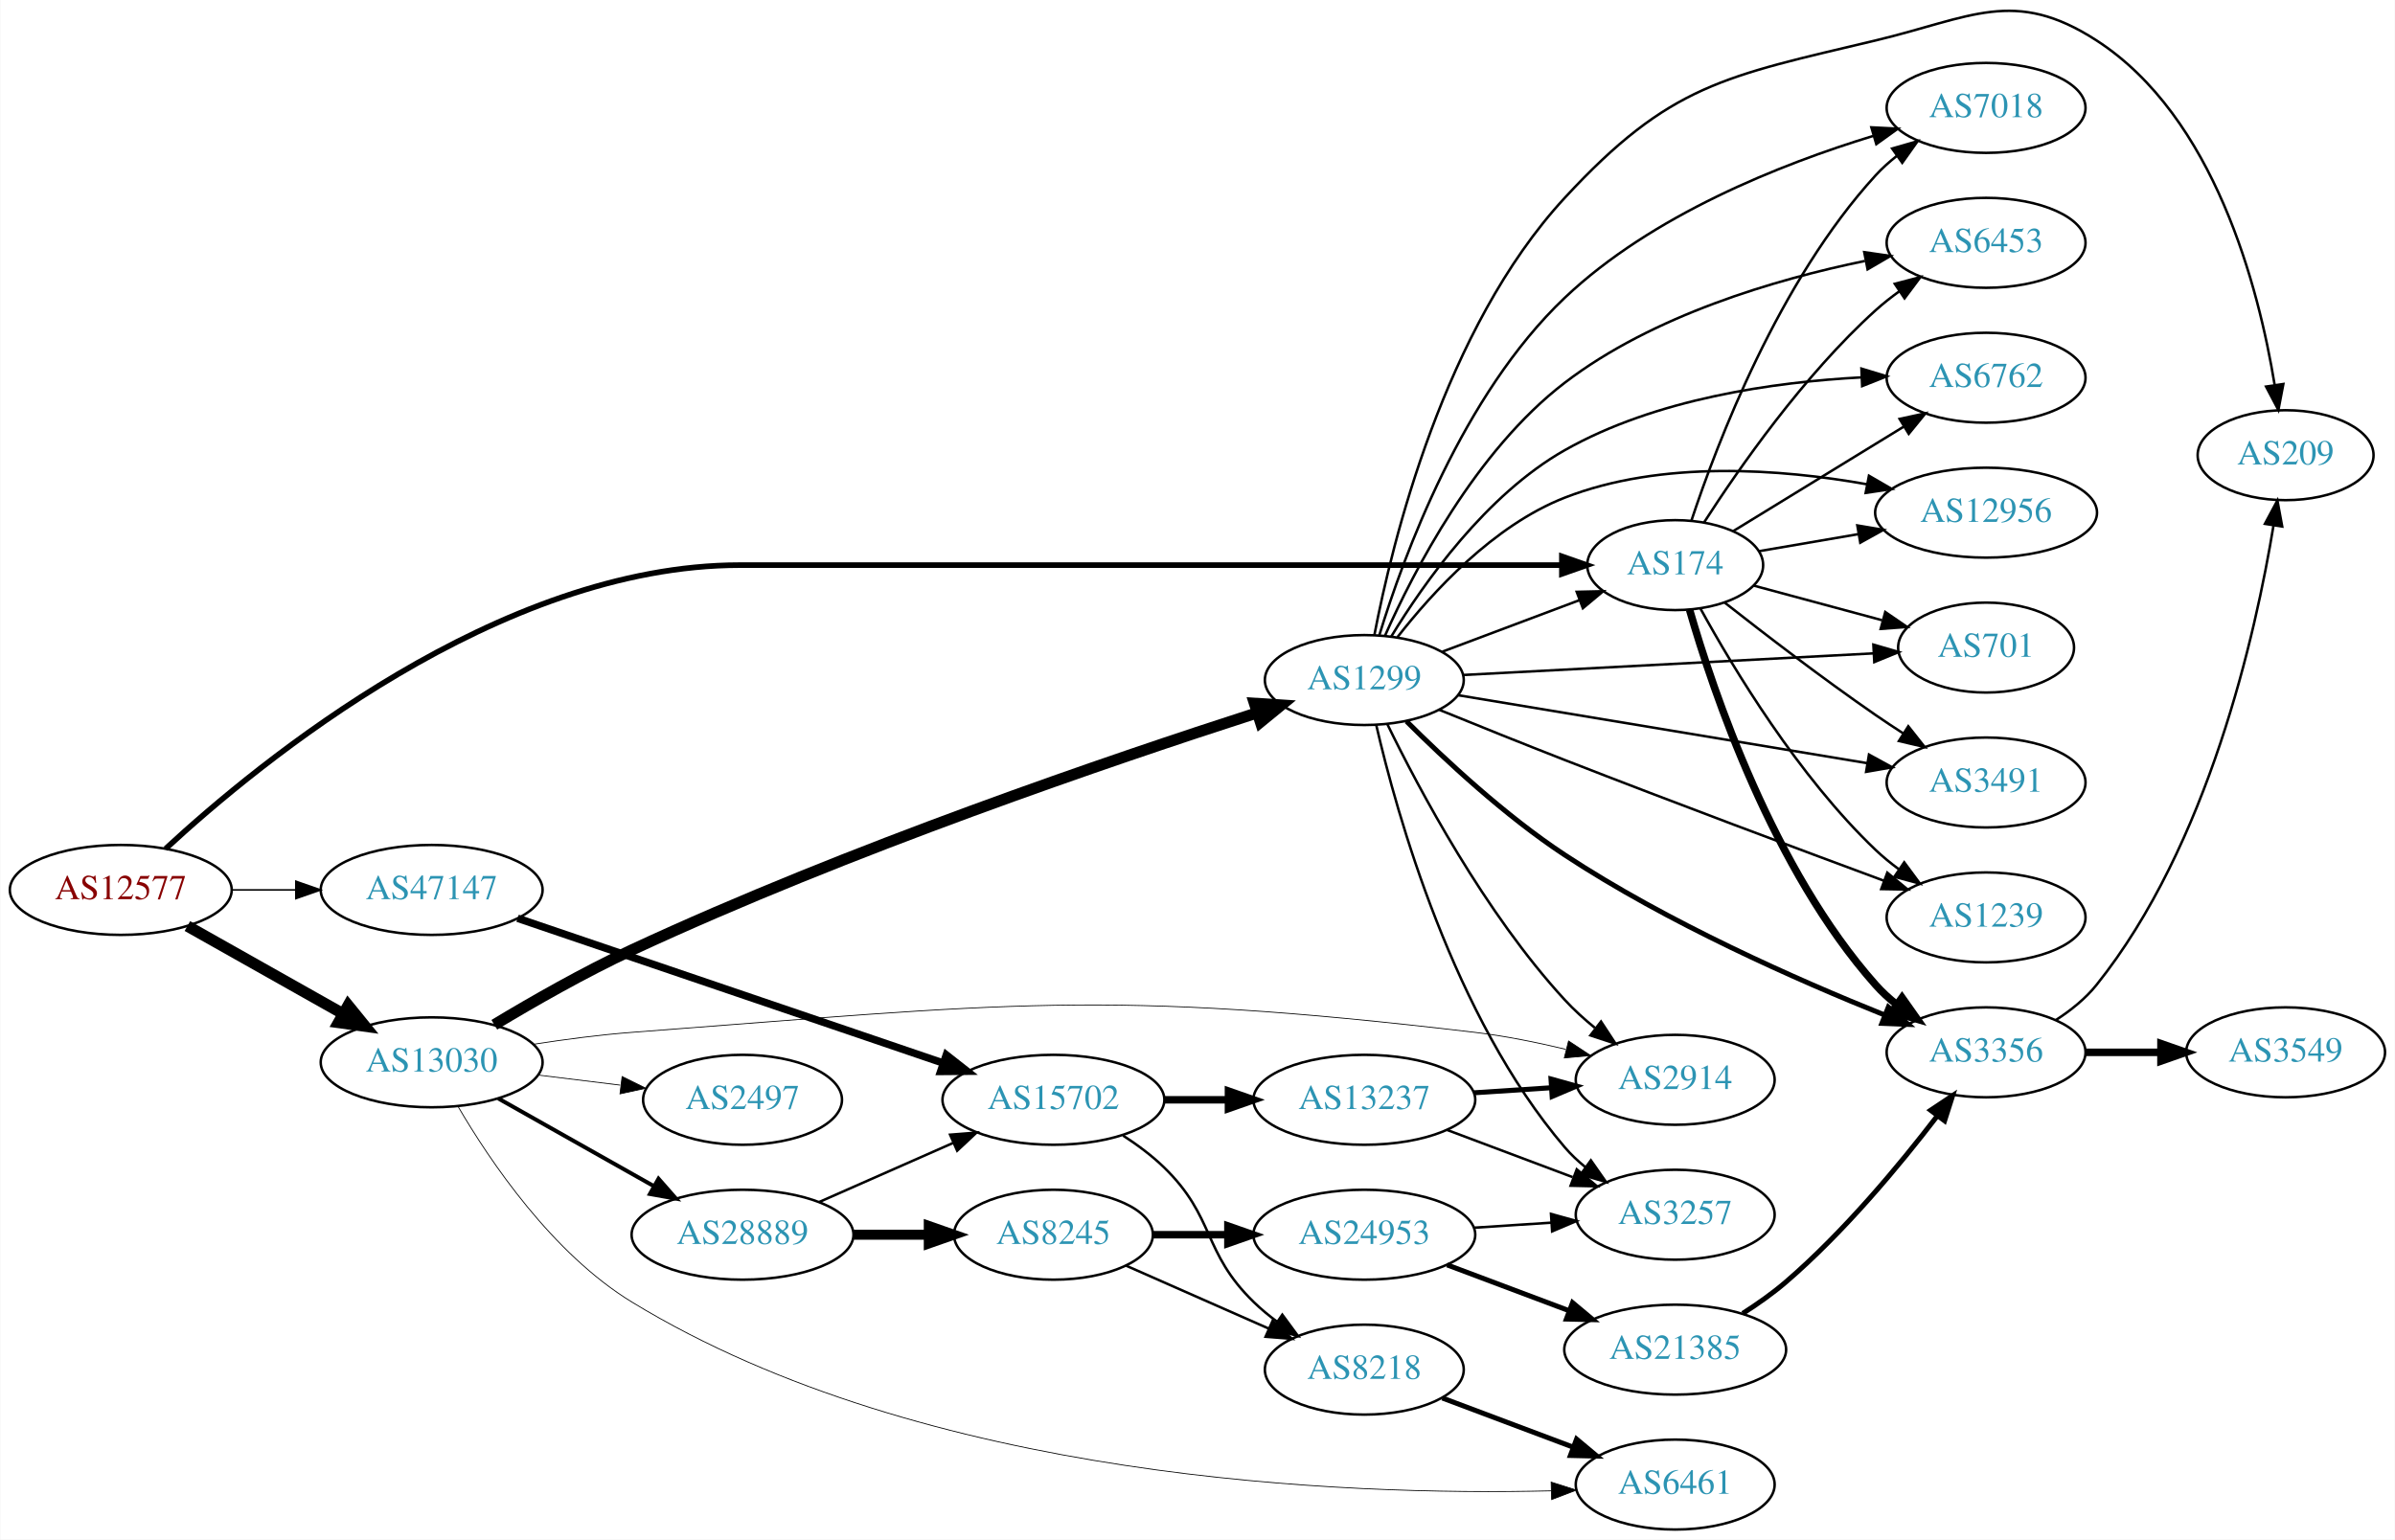
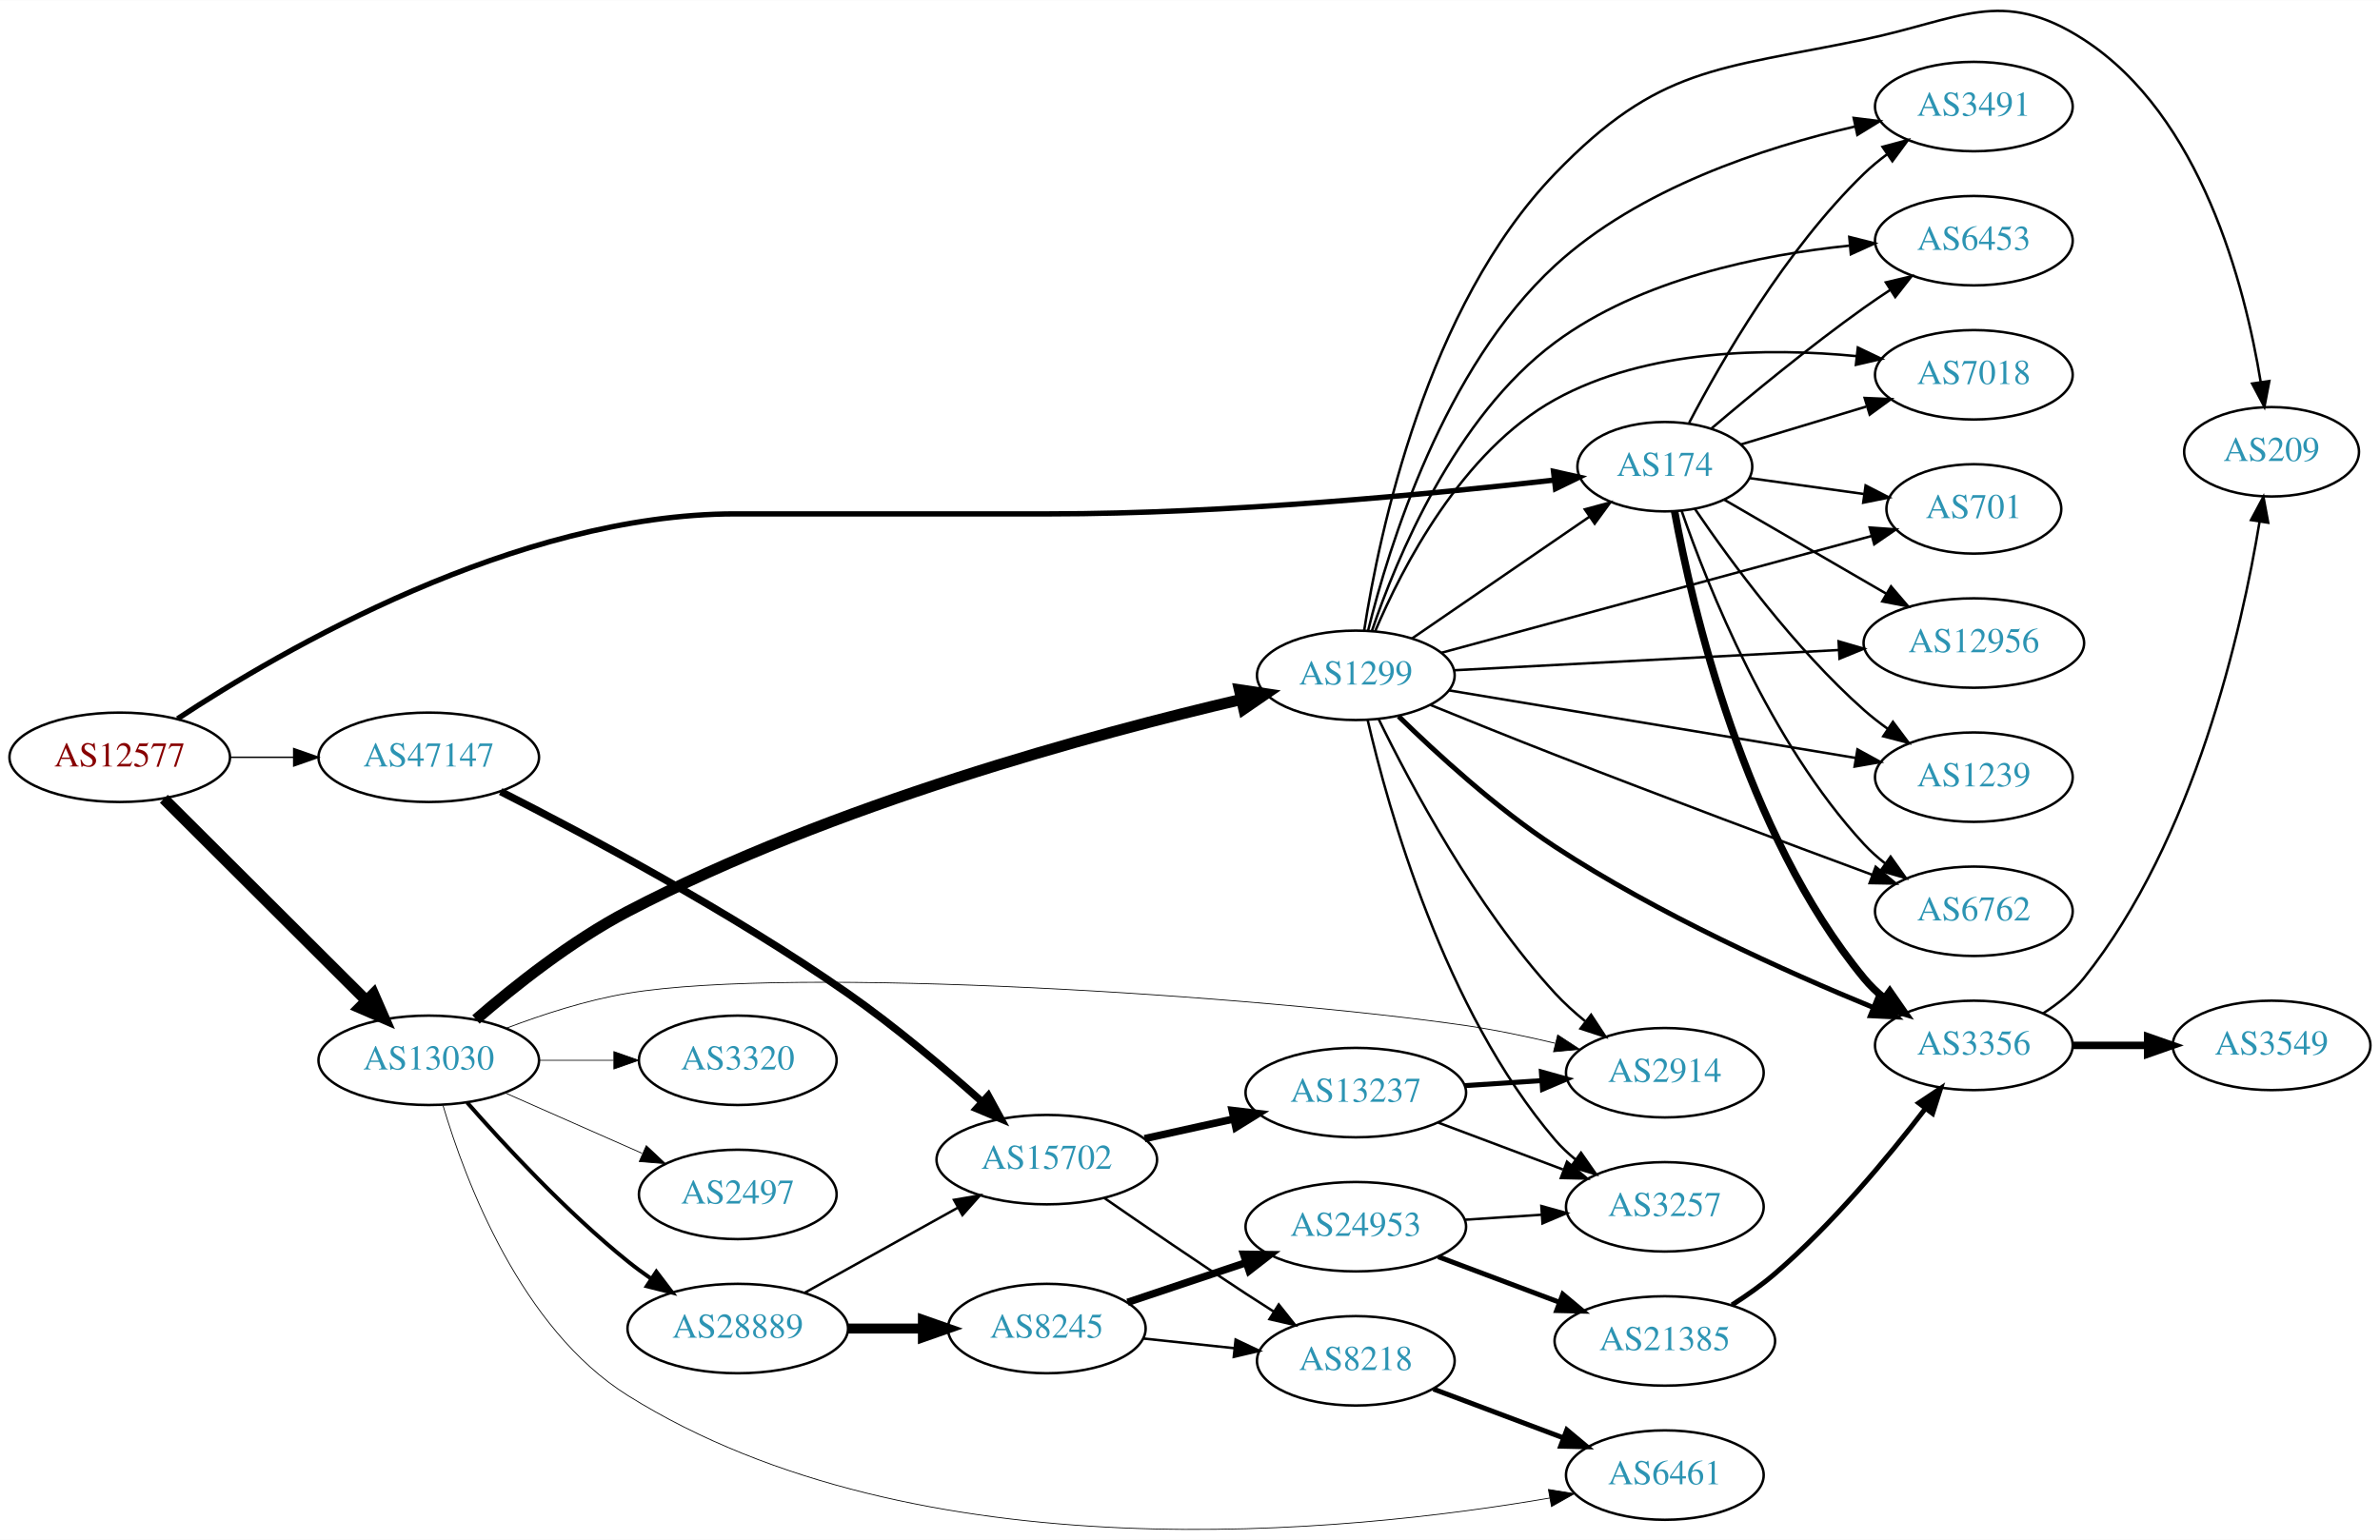
- <svg xmlns="http://www.w3.org/2000/svg" xmlns:xlink="http://www.w3.org/1999/xlink" width="958pt" height="616pt" viewBox="0.00 0.00 958.04 616.19">
-   <g id="graph0" class="graph" transform="scale(1 1) rotate(0) translate(4 612.186)">
-     <polygon fill="white" stroke="none" points="-4,4 -4,-612.186 954.038,-612.186 954.038,4 -4,4" />
+ <svg xmlns="http://www.w3.org/2000/svg" xmlns:xlink="http://www.w3.org/1999/xlink" width="958pt" height="620pt" viewBox="0.00 0.00 958.04 619.88">
+   <g id="graph0" class="graph" transform="scale(1 1) rotate(0) translate(4 615.877)">
+     <polygon fill="white" stroke="none" points="-4,4 -4,-615.877 954.038,-615.877 954.038,4 -4,4" />
    <g id="node1" class="node">
      <g id="a_node1">
        <a xlink:href="/asn/12577" xlink:title="AS12577 ~ Muehlgasse 14E [AT]">
-           <ellipse fill="#ffffff" stroke="black" cx="44.196" cy="-256" rx="44.393" ry="18" />
-           <text text-anchor="middle" x="44.196" y="-252.3" font-family="Times,serif" font-size="14.00" fill="#880000">AS12577</text>
+           <ellipse fill="#ffffff" stroke="black" cx="44.196" cy="-311.047" rx="44.393" ry="18" />
+           <text text-anchor="middle" x="44.196" y="-307.347" font-family="Times,serif" font-size="14.00" fill="#880000">AS12577</text>
        </a>
      </g>
    </g>
    <g id="node2" class="node">
      <g id="a_node2">
        <a xlink:href="/asn/174" xlink:title="AS174 ~ Cogent Communications [US]">
-           <ellipse fill="#ffffff" stroke="black" cx="666.157" cy="-386" rx="35.194" ry="18" />
-           <text text-anchor="middle" x="666.157" y="-382.3" font-family="Times,serif" font-size="14.00" fill="#2c94b3">AS174</text>
+           <ellipse fill="#ffffff" stroke="black" cx="666.157" cy="-428.047" rx="35.194" ry="18" />
+           <text text-anchor="middle" x="666.157" y="-424.347" font-family="Times,serif" font-size="14.00" fill="#2c94b3">AS174</text>
        </a>
      </g>
    </g>
    <g id="edge1" class="edge">
-       <path fill="none" stroke="black" stroke-width="2.25" d="M62.119,-272.465C99.944,-307.446 195.614,-386 291.98,-386 291.98,-386 291.98,-386 418.373,-386 489.171,-386 571.395,-386 620.796,-386" />
-       <polygon fill="black" stroke="black" stroke-width="2.25" points="620.823,-389.5 630.823,-386 620.823,-382.5 620.823,-389.5" />
+       <path fill="none" stroke="black" stroke-width="2.152" d="M67.488,-326.575C109.402,-354.208 203.701,-409.047 291.98,-409.047 291.98,-409.047 291.98,-409.047 418.373,-409.047 489.782,-409.047 572.473,-417.053 621.708,-422.671" />
+       <polygon fill="black" stroke="black" stroke-width="2.152" points="621.353,-426.153 631.69,-423.83 622.16,-419.2 621.353,-426.153" />
    </g>
    <g id="node3" class="node">
      <g id="a_node3">
        <a xlink:href="/asn/13030" xlink:title="AS13030 ~ Init7 (Switzerland) Ltd. [CH]">
-           <ellipse fill="#ffffff" stroke="black" cx="168.588" cy="-187" rx="44.393" ry="18" />
-           <text text-anchor="middle" x="168.588" y="-183.3" font-family="Times,serif" font-size="14.00" fill="#2c94b3">AS13030</text>
+           <ellipse fill="#ffffff" stroke="black" cx="168.588" cy="-189.047" rx="44.393" ry="18" />
+           <text text-anchor="middle" x="168.588" y="-185.347" font-family="Times,serif" font-size="14.00" fill="#2c94b3">AS13030</text>
        </a>
      </g>
    </g>
    <g id="edge2" class="edge">
-       <path fill="none" stroke="black" stroke-width="4.5" d="M70.853,-241.535C88.968,-231.323 113.44,-217.527 133.237,-206.366" />
-       <polygon fill="black" stroke="black" stroke-width="4.5" points="135.187,-209.787 141.965,-201.446 131.32,-202.927 135.187,-209.787" />
+       <path fill="none" stroke="black" stroke-width="4.5" d="M61.958,-294.339C82.989,-273.375 119.21,-237.27 143.282,-213.275" />
+       <polygon fill="black" stroke="black" stroke-width="4.5" points="146.334,-215.793 150.636,-205.944 140.774,-210.215 146.334,-215.793" />
    </g>
    <g id="node4" class="node">
      <g id="a_node4">
        <a xlink:href="/asn/47147" xlink:title="AS47147 ~ ANEXIA Internetdienstleistungs GmbH [AT]">
-           <ellipse fill="#ffffff" stroke="black" cx="168.588" cy="-256" rx="44.393" ry="18" />
-           <text text-anchor="middle" x="168.588" y="-252.3" font-family="Times,serif" font-size="14.00" fill="#2c94b3">AS47147</text>
+           <ellipse fill="#ffffff" stroke="black" cx="168.588" cy="-311.047" rx="44.393" ry="18" />
+           <text text-anchor="middle" x="168.588" y="-307.347" font-family="Times,serif" font-size="14.00" fill="#2c94b3">AS47147</text>
        </a>
      </g>
    </g>
    <g id="edge3" class="edge">
-       <path fill="none" stroke="black" stroke-width="0.614" d="M88.692,-256C96.898,-256 105.569,-256 114.041,-256" />
-       <polygon fill="black" stroke="black" stroke-width="0.614" points="114.233,-259.5 124.233,-256 114.233,-252.5 114.233,-259.5" />
+       <path fill="none" stroke="black" stroke-width="0.587" d="M88.692,-311.047C96.898,-311.047 105.569,-311.047 114.041,-311.047" />
+       <polygon fill="black" stroke="black" stroke-width="0.587" points="114.233,-314.547 124.233,-311.047 114.233,-307.547 114.233,-314.547" />
    </g>
    <g id="node5" class="node">
      <g id="a_node5">
-         <a xlink:href="/asn/3491" xlink:title="AS3491 ~ PCCW Global, Inc. [US]">
-           <ellipse fill="#ffffff" stroke="black" cx="790.549" cy="-299" rx="39.794" ry="18" />
-           <text text-anchor="middle" x="790.549" y="-295.3" font-family="Times,serif" font-size="14.00" fill="#2c94b3">AS3491</text>
+         <a xlink:href="/asn/6453" xlink:title="AS6453 ~ TATA COMMUNICATIONS (AMERICA) INC [US]">
+           <ellipse fill="#ffffff" stroke="black" cx="790.549" cy="-519.047" rx="39.794" ry="18" />
+           <text text-anchor="middle" x="790.549" y="-515.347" font-family="Times,serif" font-size="14.00" fill="#2c94b3">AS6453</text>
        </a>
      </g>
    </g>
    <g id="edge4" class="edge">
-       <path fill="none" stroke="black" d="M686.007,-370.961C701.834,-358.519 725.191,-340.587 746.353,-326 749.875,-323.572 753.609,-321.098 757.348,-318.681" />
-       <polygon fill="black" stroke="black" points="759.421,-321.511 765.987,-313.196 755.669,-315.601 759.421,-321.511" />
+       <path fill="none" stroke="black" d="M684.914,-443.431C700.654,-456.814 724.471,-476.453 746.353,-492.047 749.756,-494.472 753.374,-496.921 757.013,-499.304" />
+       <polygon fill="black" stroke="black" points="755.136,-502.258 765.446,-504.698 758.908,-496.362 755.136,-502.258" />
    </g>
    <g id="node6" class="node">
      <g id="a_node6">
-         <a xlink:href="/asn/1239" xlink:title="AS1239 ~ Sprint [US]">
-           <ellipse fill="#ffffff" stroke="black" cx="790.549" cy="-245" rx="39.794" ry="18" />
-           <text text-anchor="middle" x="790.549" y="-241.3" font-family="Times,serif" font-size="14.00" fill="#2c94b3">AS1239</text>
+         <a xlink:href="/asn/7018" xlink:title="AS7018 ~ ATT-INTERNET4 [US]">
+           <ellipse fill="#ffffff" stroke="black" cx="790.549" cy="-465.047" rx="39.794" ry="18" />
+           <text text-anchor="middle" x="790.549" y="-461.347" font-family="Times,serif" font-size="14.00" fill="#2c94b3">AS7018</text>
        </a>
      </g>
    </g>
    <g id="edge5" class="edge">
-       <path fill="none" stroke="black" d="M676.304,-368.537C689.432,-344.655 715.469,-301.421 746.353,-272 749.224,-269.265 752.415,-266.659 755.726,-264.222" />
-       <polygon fill="black" stroke="black" points="757.789,-267.051 764.087,-258.532 753.85,-261.264 757.789,-267.051" />
+       <path fill="none" stroke="black" d="M696.785,-437.003C711.9,-441.573 730.554,-447.212 747.161,-452.232" />
+       <polygon fill="black" stroke="black" points="746.602,-455.72 757.187,-455.263 748.627,-449.019 746.602,-455.72" />
    </g>
    <g id="node7" class="node">
      <g id="a_node7">
-         <a xlink:href="/asn/7018" xlink:title="AS7018 ~ AT&amp;T Services, Inc. [US]">
-           <ellipse fill="#ffffff" stroke="black" cx="790.549" cy="-569" rx="39.794" ry="18" />
-           <text text-anchor="middle" x="790.549" y="-565.3" font-family="Times,serif" font-size="14.00" fill="#2c94b3">AS7018</text>
+         <a xlink:href="/asn/701" xlink:title="AS701 ~ UUNET [US]">
+           <ellipse fill="#ffffff" stroke="black" cx="790.549" cy="-411.047" rx="35.194" ry="18" />
+           <text text-anchor="middle" x="790.549" y="-407.347" font-family="Times,serif" font-size="14.00" fill="#2c94b3">AS701</text>
        </a>
      </g>
    </g>
    <g id="edge6" class="edge">
-       <path fill="none" stroke="black" d="M672.629,-403.76C682.904,-434.8 707.604,-499.645 746.353,-542 748.89,-544.773 751.775,-547.37 754.823,-549.772" />
-       <polygon fill="black" stroke="black" points="752.96,-552.741 763.143,-555.664 757.005,-547.028 752.96,-552.741" />
+       <path fill="none" stroke="black" d="M700.278,-423.446C714.428,-421.481 731.135,-419.16 746.246,-417.061" />
+       <polygon fill="black" stroke="black" points="746.978,-420.493 756.401,-415.651 746.015,-413.56 746.978,-420.493" />
    </g>
    <g id="node8" class="node">
      <g id="a_node8">
-         <a xlink:href="/asn/6453" xlink:title="AS6453 ~ TATA COMMUNICATIONS (AMERICA) INC [US]">
-           <ellipse fill="#ffffff" stroke="black" cx="790.549" cy="-515" rx="39.794" ry="18" />
-           <text text-anchor="middle" x="790.549" y="-511.3" font-family="Times,serif" font-size="14.00" fill="#2c94b3">AS6453</text>
+         <a xlink:href="/asn/12956" xlink:title="AS12956 ~ TELXIUS [ES]">
+           <ellipse fill="#ffffff" stroke="black" cx="790.549" cy="-357.047" rx="44.393" ry="18" />
+           <text text-anchor="middle" x="790.549" y="-353.347" font-family="Times,serif" font-size="14.00" fill="#2c94b3">AS12956</text>
        </a>
      </g>
    </g>
    <g id="edge7" class="edge">
-       <path fill="none" stroke="black" d="M677.657,-403.015C691.522,-424.561 717.571,-462.002 746.353,-488 749.296,-490.658 752.533,-493.214 755.872,-495.621" />
-       <polygon fill="black" stroke="black" points="754.018,-498.592 764.268,-501.273 757.927,-492.785 754.018,-498.592" />
+       <path fill="none" stroke="black" d="M690.178,-414.692C708.515,-404.055 734.466,-389 755.25,-376.943" />
+       <polygon fill="black" stroke="black" points="757.203,-379.857 764.096,-371.812 753.69,-373.802 757.203,-379.857" />
    </g>
    <g id="node9" class="node">
      <g id="a_node9">
-         <a xlink:href="/asn/6762" xlink:title="AS6762 ~ TELECOM ITALIA SPARKLE S.p.A. [IT]">
-           <ellipse fill="#ffffff" stroke="black" cx="790.549" cy="-461" rx="39.794" ry="18" />
-           <text text-anchor="middle" x="790.549" y="-457.3" font-family="Times,serif" font-size="14.00" fill="#2c94b3">AS6762</text>
+         <a xlink:href="/asn/1239" xlink:title="AS1239 ~ Sprint [US]">
+           <ellipse fill="#ffffff" stroke="black" cx="790.549" cy="-303.047" rx="39.794" ry="18" />
+           <text text-anchor="middle" x="790.549" y="-299.347" font-family="Times,serif" font-size="14.00" fill="#2c94b3">AS1239</text>
        </a>
      </g>
    </g>
    <g id="edge8" class="edge">
-       <path fill="none" stroke="black" d="M689.321,-399.582C708.368,-411.254 736.074,-428.231 757.531,-441.38" />
-       <polygon fill="black" stroke="black" points="755.946,-444.513 766.301,-446.754 759.603,-438.545 755.946,-444.513" />
+       <path fill="none" stroke="black" d="M678.291,-411.012C692.422,-390.243 718.351,-354.849 746.353,-330.047 749.322,-327.417 752.576,-324.88 755.924,-322.484" />
+       <polygon fill="black" stroke="black" points="757.976,-325.323 764.333,-316.847 754.078,-319.508 757.976,-325.323" />
    </g>
    <g id="node10" class="node">
      <g id="a_node10">
-         <a xlink:href="/asn/12956" xlink:title="AS12956 ~ TELXIUS [ES]">
-           <ellipse fill="#ffffff" stroke="black" cx="790.549" cy="-407" rx="44.393" ry="18" />
-           <text text-anchor="middle" x="790.549" y="-403.3" font-family="Times,serif" font-size="14.00" fill="#2c94b3">AS12956</text>
+         <a xlink:href="/asn/6762" xlink:title="AS6762 ~ TELECOM ITALIA SPARKLE S.p.A. [IT]">
+           <ellipse fill="#ffffff" stroke="black" cx="790.549" cy="-249.047" rx="39.794" ry="18" />
+           <text text-anchor="middle" x="790.549" y="-245.347" font-family="Times,serif" font-size="14.00" fill="#2c94b3">AS6762</text>
        </a>
      </g>
    </g>
    <g id="edge9" class="edge">
-       <path fill="none" stroke="black" d="M699.634,-391.572C711.824,-393.664 725.98,-396.093 739.402,-398.396" />
-       <polygon fill="black" stroke="black" points="739.031,-401.883 749.479,-400.125 740.214,-394.984 739.031,-401.883" />
+       <path fill="none" stroke="black" d="M672.913,-410.264C683.466,-379.842 708.375,-317.121 746.353,-276.047 748.905,-273.287 751.8,-270.699 754.854,-268.303" />
+       <polygon fill="black" stroke="black" points="757.035,-271.047 763.182,-262.418 752.995,-265.33 757.035,-271.047" />
    </g>
    <g id="node11" class="node">
      <g id="a_node11">
-         <a xlink:href="/asn/3356" xlink:title="AS3356 ~ Level 3 Parent, LLC [US]">
-           <ellipse fill="#ffffff" stroke="black" cx="790.549" cy="-191" rx="39.794" ry="18" />
-           <text text-anchor="middle" x="790.549" y="-187.3" font-family="Times,serif" font-size="14.00" fill="#2c94b3">AS3356</text>
+         <a xlink:href="/asn/3491" xlink:title="AS3491 ~ PCCW Global, Inc. [US]">
+           <ellipse fill="#ffffff" stroke="black" cx="790.549" cy="-573.047" rx="39.794" ry="18" />
+           <text text-anchor="middle" x="790.549" y="-569.347" font-family="Times,serif" font-size="14.00" fill="#2c94b3">AS3491</text>
        </a>
      </g>
    </g>
    <g id="edge10" class="edge">
-       <path fill="none" stroke="black" stroke-width="3" d="M671.896,-368.172C681.372,-335.271 705.343,-264.165 746.353,-218 748.849,-215.19 751.707,-212.569 754.738,-210.151" />
-       <polygon fill="black" stroke="black" stroke-width="3" points="756.923,-212.892 763.034,-204.238 752.86,-207.192 756.923,-212.892" />
+       <path fill="none" stroke="black" d="M675.945,-445.728C688.837,-470.385 714.799,-515.501 746.353,-546.047 749.202,-548.805 752.379,-551.426 755.681,-553.872" />
+       <polygon fill="black" stroke="black" points="753.799,-556.825 764.031,-559.573 757.746,-551.044 753.799,-556.825" />
    </g>
    <g id="node12" class="node">
      <g id="a_node12">
-         <a xlink:href="/asn/701" xlink:title="AS701 ~ UUNET [US]">
-           <ellipse fill="#ffffff" stroke="black" cx="790.549" cy="-353" rx="35.194" ry="18" />
-           <text text-anchor="middle" x="790.549" y="-349.3" font-family="Times,serif" font-size="14.00" fill="#2c94b3">AS701</text>
+         <a xlink:href="/asn/3356" xlink:title="AS3356 ~ Level 3 Parent, LLC [US]">
+           <ellipse fill="#ffffff" stroke="black" cx="790.549" cy="-195.047" rx="39.794" ry="18" />
+           <text text-anchor="middle" x="790.549" y="-191.347" font-family="Times,serif" font-size="14.00" fill="#2c94b3">AS3356</text>
        </a>
      </g>
    </g>
    <g id="edge11" class="edge">
-       <path fill="none" stroke="black" d="M697.726,-377.758C713.205,-373.584 732.208,-368.461 748.902,-363.96" />
-       <polygon fill="black" stroke="black" points="750.202,-367.234 758.946,-361.251 748.379,-360.476 750.202,-367.234" />
+       <path fill="none" stroke="black" stroke-width="3" d="M670.078,-410.129C677.106,-371.799 698.086,-280.577 746.353,-222.047 748.744,-219.147 751.532,-216.466 754.519,-214.011" />
+       <polygon fill="black" stroke="black" stroke-width="3" points="756.709,-216.746 762.754,-208.045 752.603,-211.077 756.709,-216.746" />
    </g>
    <g id="node15" class="node">
      <g id="a_node15">
        <a xlink:href="/asn/2497" xlink:title="AS2497 ~ Internet Initiative Japan Inc. [JP]">
-           <ellipse fill="#ffffff" stroke="black" cx="292.98" cy="-172" rx="39.794" ry="18" />
-           <text text-anchor="middle" x="292.98" y="-168.3" font-family="Times,serif" font-size="14.00" fill="#2c94b3">AS2497</text>
+           <ellipse fill="#ffffff" stroke="black" cx="292.98" cy="-135.047" rx="39.794" ry="18" />
+           <text text-anchor="middle" x="292.98" y="-131.347" font-family="Times,serif" font-size="14.00" fill="#2c94b3">AS2497</text>
        </a>
      </g>
    </g>
    <g id="edge14" class="edge">
-       <path fill="none" stroke="black" stroke-width="0.321" d="M211.025,-181.922C221.641,-180.621 233.145,-179.211 244.058,-177.873" />
-       <polygon fill="black" stroke="black" stroke-width="0.321" points="244.791,-181.31 254.291,-176.619 243.94,-174.362 244.791,-181.31" />
+       <path fill="none" stroke="black" stroke-width="0.321" d="M199.216,-175.975C215.81,-168.653 236.67,-159.45 254.403,-151.626" />
+       <polygon fill="black" stroke="black" stroke-width="0.321" points="256.151,-154.681 263.887,-147.442 253.325,-148.276 256.151,-154.681" />
    </g>
    <g id="node16" class="node">
      <g id="a_node16">
        <a xlink:href="/asn/1299" xlink:title="AS1299 ~ Telia Carrier [EU]">
-           <ellipse fill="#ffffff" stroke="black" cx="541.765" cy="-340" rx="39.794" ry="18" />
-           <text text-anchor="middle" x="541.765" y="-336.3" font-family="Times,serif" font-size="14.00" fill="#2c94b3">AS1299</text>
+           <ellipse fill="#ffffff" stroke="black" cx="541.765" cy="-344.047" rx="39.794" ry="18" />
+           <text text-anchor="middle" x="541.765" y="-340.347" font-family="Times,serif" font-size="14.00" fill="#2c94b3">AS1299</text>
        </a>
      </g>
    </g>
    <g id="edge15" class="edge">
-       <path fill="none" stroke="black" stroke-width="4.5" d="M193.661,-202.037C209.084,-211.328 229.715,-223.127 248.784,-232 335.229,-272.222 441.184,-308.295 498.712,-326.837" />
-       <polygon fill="black" stroke="black" stroke-width="4.5" points="497.811,-330.683 508.536,-329.984 500.214,-323.183 497.811,-330.683" />
+       <path fill="none" stroke="black" stroke-width="4.5" d="M187.59,-205.492C202.913,-218.772 226.004,-237.145 248.784,-249.047 331.188,-292.1 436.834,-320.584 495.805,-334.368" />
+       <polygon fill="black" stroke="black" stroke-width="4.5" points="494.929,-338.207 505.558,-336.612 496.696,-330.532 494.929,-338.207" />
    </g>
    <g id="node17" class="node">
      <g id="a_node17">
        <a xlink:href="/asn/28889" xlink:title="AS28889 ~ LINZNET-AS [AT]">
-           <ellipse fill="#ffffff" stroke="black" cx="292.98" cy="-118" rx="44.393" ry="18" />
-           <text text-anchor="middle" x="292.98" y="-114.3" font-family="Times,serif" font-size="14.00" fill="#2c94b3">AS28889</text>
+           <ellipse fill="#ffffff" stroke="black" cx="292.98" cy="-81.047" rx="44.393" ry="18" />
+           <text text-anchor="middle" x="292.98" y="-77.347" font-family="Times,serif" font-size="14.00" fill="#2c94b3">AS28889</text>
        </a>
      </g>
    </g>
    <g id="edge16" class="edge">
-       <path fill="none" stroke="black" stroke-width="1.607" d="M195.246,-172.535C213.36,-162.323 237.832,-148.527 257.629,-137.366" />
-       <polygon fill="black" stroke="black" stroke-width="1.607" points="259.365,-140.406 266.357,-132.446 255.927,-134.308 259.365,-140.406" />
+       <path fill="none" stroke="black" stroke-width="1.607" d="M184.021,-172.063C199.152,-154.818 224.116,-127.899 248.784,-108.047 251.712,-105.69 254.859,-103.372 258.07,-101.144" />
+       <polygon fill="black" stroke="black" stroke-width="1.607" points="260.206,-103.928 266.618,-95.495 256.346,-98.088 260.206,-103.928" />
    </g>
    <g id="node18" class="node">
      <g id="a_node18">
        <a xlink:href="/asn/2914" xlink:title="AS2914 ~ NTT America, Inc. [US]">
-           <ellipse fill="#ffffff" stroke="black" cx="666.157" cy="-180" rx="39.794" ry="18" />
-           <text text-anchor="middle" x="666.157" y="-176.3" font-family="Times,serif" font-size="14.00" fill="#2c94b3">AS2914</text>
+           <ellipse fill="#ffffff" stroke="black" cx="666.157" cy="-184.047" rx="39.794" ry="18" />
+           <text text-anchor="middle" x="666.157" y="-180.347" font-family="Times,serif" font-size="14.00" fill="#2c94b3">AS2914</text>
        </a>
      </g>
    </g>
    <g id="edge17" class="edge">
-       <path fill="none" stroke="black" stroke-width="0.321" d="M209.338,-194.218C221.91,-196.179 235.888,-198.029 248.784,-199 398.217,-210.257 437.142,-216.602 585.961,-199 597.907,-197.587 610.66,-195.015 622.364,-192.21" />
-       <polygon fill="black" stroke="black" stroke-width="0.321" points="623.485,-195.537 632.333,-189.708 621.781,-188.747 623.485,-195.537" />
+       <path fill="none" stroke="black" stroke-width="0.321" d="M199.823,-201.967C214.341,-207.489 232.161,-213.291 248.784,-216.047 316.138,-227.212 502.512,-215.133 585.961,-203.047 597.758,-201.338 610.374,-198.694 621.99,-195.916" />
+       <polygon fill="black" stroke="black" stroke-width="0.321" points="623.031,-199.264 631.895,-193.461 621.346,-192.47 623.031,-199.264" />
    </g>
    <g id="node19" class="node">
      <g id="a_node19">
        <a xlink:href="/asn/6461" xlink:title="AS6461 ~ Zayo Bandwidth [US]">
-           <ellipse fill="#ffffff" stroke="black" cx="666.157" cy="-18" rx="39.794" ry="18" />
-           <text text-anchor="middle" x="666.157" y="-14.3" font-family="Times,serif" font-size="14.00" fill="#2c94b3">AS6461</text>
+           <ellipse fill="#ffffff" stroke="black" cx="666.157" cy="-22.047" rx="39.794" ry="18" />
+           <text text-anchor="middle" x="666.157" y="-18.347" font-family="Times,serif" font-size="14.00" fill="#2c94b3">AS6461</text>
        </a>
      </g>
    </g>
    <g id="edge18" class="edge">
-       <path fill="none" stroke="black" stroke-width="0.321" d="M179.1,-169.404C191.921,-147.456 216.867,-110.454 248.784,-91 366.122,-19.482 534.56,-13.53 616.576,-15.492" />
-       <polygon fill="black" stroke="black" stroke-width="0.321" points="616.517,-18.991 626.614,-15.783 616.72,-11.994 616.517,-18.991" />
+       <path fill="none" stroke="black" stroke-width="0.321" d="M174.355,-170.78C183.297,-140.595 205.692,-80.972 248.784,-54.047 365.678,18.993 538.591,1.196 619.848,-12.802" />
+       <polygon fill="black" stroke="black" stroke-width="0.321" points="619.3,-16.259 629.759,-14.57 620.529,-9.368 619.3,-16.259" />
+     </g>
+     <g id="node20" class="node">
+       <g id="a_node20">
+         <a xlink:href="/asn/3320" xlink:title="AS3320 ~ DTAG [DE]">
+           <ellipse fill="#ffffff" stroke="black" cx="292.98" cy="-189.047" rx="39.794" ry="18" />
+           <text text-anchor="middle" x="292.98" y="-185.347" font-family="Times,serif" font-size="14.00" fill="#2c94b3">AS3320</text>
+         </a>
+       </g>
+     </g>
+     <g id="edge19" class="edge">
+       <path fill="none" stroke="black" stroke-width="0.321" d="M213.084,-189.047C222.773,-189.047 233.11,-189.047 243.002,-189.047" />
+       <polygon fill="black" stroke="black" stroke-width="0.321" points="243.105,-192.547 253.105,-189.047 243.105,-185.547 243.105,-192.547" />
+     </g>
+     <g id="node23" class="node">
+       <g id="a_node23">
+         <a xlink:href="/asn/15702" xlink:title="AS15702 ~ Onstage Online GmbH [AT]">
+           <ellipse fill="#ffffff" stroke="black" cx="417.373" cy="-149.047" rx="44.393" ry="18" />
+           <text text-anchor="middle" x="417.373" y="-145.347" font-family="Times,serif" font-size="14.00" fill="#2c94b3">AS15702</text>
+         </a>
+       </g>
+     </g>
+     <g id="edge44" class="edge">
+       <path fill="none" stroke="black" stroke-width="3" d="M197.53,-297.249C231.595,-279.974 290.403,-248.664 337.176,-216.047 356.298,-202.713 376.329,-185.734 391.462,-172.205" />
+       <polygon fill="black" stroke="black" stroke-width="3" points="393.828,-174.785 398.898,-165.483 389.133,-169.592 393.828,-174.785" />
+     </g>
+     <g id="node13" class="node">
+       <g id="a_node13">
+         <a xlink:href="/asn/3549" xlink:title="AS3549 ~ Level 3 Parent, LLC [US]">
+           <ellipse fill="#ffffff" stroke="black" cx="910.392" cy="-195.047" rx="39.794" ry="18" />
+           <text text-anchor="middle" x="910.392" y="-191.347" font-family="Times,serif" font-size="14.00" fill="#2c94b3">AS3549</text>
+         </a>
+       </g>
+     </g>
+     <g id="edge12" class="edge">
+       <path fill="none" stroke="black" stroke-width="3" d="M830.462,-195.047C840.015,-195.047 850.365,-195.047 860.327,-195.047" />
+       <polygon fill="black" stroke="black" stroke-width="3" points="860.52,-198.547 870.52,-195.047 860.52,-191.547 860.52,-198.547" />
+     </g>
+     <g id="node14" class="node">
+       <g id="a_node14">
+         <a xlink:href="/asn/209" xlink:title="AS209 ~ CenturyLink Communications, LLC [US]">
+           <ellipse fill="#ffffff" stroke="black" cx="910.392" cy="-434.047" rx="35.194" ry="18" />
+           <text text-anchor="middle" x="910.392" y="-430.347" font-family="Times,serif" font-size="14.00" fill="#2c94b3">AS209</text>
+         </a>
+       </g>
+     </g>
+     <g id="edge13" class="edge">
+       <path fill="none" stroke="black" d="M818.455,-207.954C824.445,-211.817 830.322,-216.525 834.745,-222.047 879.48,-277.895 898.428,-362.514 905.578,-406.029" />
+       <polygon fill="black" stroke="black" points="902.121,-406.571 907.114,-415.915 909.038,-405.496 902.121,-406.571" />
+     </g>
+     <g id="edge26" class="edge">
+       <path fill="none" stroke="black" d="M564.364,-358.871C584.236,-372.509 613.869,-392.847 635.866,-407.944" />
+       <polygon fill="black" stroke="black" points="633.957,-410.878 644.182,-413.651 637.918,-405.107 633.957,-410.878" />
+     </g>
+     <g id="edge23" class="edge">
+       <path fill="none" stroke="black" d="M548.237,-361.905C558.081,-390.927 581.599,-448.091 621.961,-478.047 656.331,-503.555 704.546,-513.361 740.442,-517.047" />
+       <polygon fill="black" stroke="black" points="740.414,-520.558 750.687,-517.968 741.041,-513.586 740.414,-520.558" />
+     </g>
+     <g id="edge24" class="edge">
+       <path fill="none" stroke="black" d="M549.52,-361.705C560.403,-387.404 584.468,-434.304 621.961,-455.047 658.985,-475.53 707.909,-475.998 743.332,-472.564" />
+       <polygon fill="black" stroke="black" points="743.849,-476.029 753.403,-471.449 743.078,-469.071 743.849,-476.029" />
+     </g>
+     <g id="edge31" class="edge">
+       <path fill="none" stroke="black" d="M576.304,-353.152C621.335,-365.378 701.238,-387.071 749.411,-400.149" />
+       <polygon fill="black" stroke="black" points="748.617,-403.561 759.185,-402.803 750.451,-396.805 748.617,-403.561" />
+     </g>
+     <g id="edge28" class="edge">
+       <path fill="none" stroke="black" d="M581.325,-346.078C622.915,-348.269 689.427,-351.772 736.06,-354.229" />
+       <polygon fill="black" stroke="black" points="736.11,-357.736 746.28,-354.767 736.478,-350.746 736.11,-357.736" />
+     </g>
+     <g id="edge25" class="edge">
+       <path fill="none" stroke="black" d="M579.179,-337.997C622.648,-330.775 695.418,-318.685 742.952,-310.788" />
+       <polygon fill="black" stroke="black" points="743.695,-314.213 752.986,-309.121 742.547,-307.307 743.695,-314.213" />
+     </g>
+     <g id="edge30" class="edge">
+       <path fill="none" stroke="black" d="M571.661,-332.174C586.636,-326.071 605.243,-318.565 621.961,-312.047 665.451,-295.089 715.588,-276.347 749.608,-263.749" />
+       <polygon fill="black" stroke="black" points="751.024,-266.957 759.189,-260.206 748.596,-260.392 751.024,-266.957" />
+     </g>
+     <g id="edge20" class="edge">
+       <path fill="none" stroke="black" d="M546.723,-362.081C554.97,-395.575 577.076,-467.728 621.961,-509.047 655.682,-540.088 706.015,-556.591 742.718,-565.011" />
+       <polygon fill="black" stroke="black" points="742.168,-568.473 752.683,-567.177 743.655,-561.633 742.168,-568.473" />
+     </g>
+     <g id="edge21" class="edge">
+       <path fill="none" stroke="black" stroke-width="2" d="M558.987,-327.546C574.285,-312.584 598.334,-290.561 621.961,-275.047 663.222,-247.952 715.073,-224.652 750.088,-210.298" />
+       <polygon fill="black" stroke="black" stroke-width="2" points="751.539,-213.487 759.495,-206.491 748.913,-206.998 751.539,-213.487" />
+     </g>
+     <g id="edge27" class="edge">
+       <path fill="none" stroke="black" d="M545.144,-362.189C551.121,-400.887 570.178,-492.37 621.961,-546.047 663.806,-589.422 687.342,-587.791 746.353,-600.047 784.817,-608.035 801.758,-621.382 834.745,-600.047 882.038,-569.458 899.662,-500.992 906.004,-462.222" />
+       <polygon fill="black" stroke="black" points="909.496,-462.537 907.51,-452.13 902.573,-461.505 909.496,-462.537" />
+     </g>
+     <g id="edge22" class="edge">
+       <path fill="none" stroke="black" d="M550.929,-326.489C563.61,-300.431 589.941,-250.859 621.961,-216.047 625.58,-212.112 629.742,-208.336 634.023,-204.845" />
+       <polygon fill="black" stroke="black" points="636.478,-207.373 642.291,-198.515 632.223,-201.815 636.478,-207.373" />
+     </g>
+     <g id="node21" class="node">
+       <g id="a_node21">
+         <a xlink:href="/asn/3257" xlink:title="AS3257 ~ GTT [DE]">
+           <ellipse fill="#ffffff" stroke="black" cx="666.157" cy="-130.047" rx="39.794" ry="18" />
+           <text text-anchor="middle" x="666.157" y="-126.347" font-family="Times,serif" font-size="14.00" fill="#2c94b3">AS3257</text>
+         </a>
+       </g>
+     </g>
+     <g id="edge29" class="edge">
+       <path fill="none" stroke="black" d="M546.51,-326.162C554.743,-290.471 577.336,-209.346 621.961,-157.047 624.4,-154.187 627.221,-151.533 630.228,-149.095" />
+       <polygon fill="black" stroke="black" points="632.416,-151.833 638.491,-143.153 628.329,-146.15 632.416,-151.833" />
    </g>
    <g id="node22" class="node">
      <g id="a_node22">
-         <a xlink:href="/asn/15702" xlink:title="AS15702 ~ Onstage Online GmbH [AT]">
-           <ellipse fill="#ffffff" stroke="black" cx="417.373" cy="-172" rx="44.393" ry="18" />
-           <text text-anchor="middle" x="417.373" y="-168.3" font-family="Times,serif" font-size="14.00" fill="#2c94b3">AS15702</text>
-         </a>
-       </g>
-     </g>
-     <g id="edge43" class="edge">
-       <path fill="none" stroke="black" stroke-width="3" d="M202.977,-244.652C236.802,-233.153 290.63,-214.85 337.176,-199 348.886,-195.013 361.569,-190.69 373.281,-186.697" />
-       <polygon fill="black" stroke="black" stroke-width="3" points="374.514,-189.975 382.849,-183.435 372.254,-183.35 374.514,-189.975" />
-     </g>
-     <g id="node13" class="node">
-       <g id="a_node13">
-         <a xlink:href="/asn/209" xlink:title="AS209 ~ CenturyLink Communications, LLC [US]">
-           <ellipse fill="#ffffff" stroke="black" cx="910.392" cy="-430" rx="35.194" ry="18" />
-           <text text-anchor="middle" x="910.392" y="-426.3" font-family="Times,serif" font-size="14.00" fill="#2c94b3">AS209</text>
-         </a>
-       </g>
-     </g>
-     <g id="edge12" class="edge">
-       <path fill="none" stroke="black" d="M818.455,-203.908C824.445,-207.771 830.322,-212.478 834.745,-218 879.48,-273.848 898.428,-358.468 905.578,-401.982" />
-       <polygon fill="black" stroke="black" points="902.121,-402.524 907.114,-411.868 909.038,-401.449 902.121,-402.524" />
-     </g>
-     <g id="node14" class="node">
-       <g id="a_node14">
-         <a xlink:href="/asn/3549" xlink:title="AS3549 ~ Level 3 Parent, LLC [US]">
-           <ellipse fill="#ffffff" stroke="black" cx="910.392" cy="-191" rx="39.794" ry="18" />
-           <text text-anchor="middle" x="910.392" y="-187.3" font-family="Times,serif" font-size="14.00" fill="#2c94b3">AS3549</text>
-         </a>
-       </g>
-     </g>
-     <g id="edge13" class="edge">
-       <path fill="none" stroke="black" stroke-width="3" d="M830.462,-191C840.015,-191 850.365,-191 860.327,-191" />
-       <polygon fill="black" stroke="black" stroke-width="3" points="860.52,-194.5 870.52,-191 860.52,-187.5 860.52,-194.5" />
-     </g>
-     <g id="edge22" class="edge">
-       <path fill="none" stroke="black" d="M573.019,-351.371C589.623,-357.611 610.352,-365.402 627.941,-372.013" />
-       <polygon fill="black" stroke="black" points="626.751,-375.305 637.344,-375.547 629.214,-368.752 626.751,-375.305" />
-     </g>
-     <g id="edge24" class="edge">
-       <path fill="none" stroke="black" d="M579.179,-333.95C622.648,-326.728 695.418,-314.639 742.952,-306.742" />
-       <polygon fill="black" stroke="black" points="743.695,-310.166 752.986,-305.075 742.547,-303.261 743.695,-310.166" />
-     </g>
-     <g id="edge19" class="edge">
-       <path fill="none" stroke="black" d="M571.661,-328.127C586.636,-322.024 605.243,-314.519 621.961,-308 665.451,-291.042 715.588,-272.3 749.608,-259.703" />
-       <polygon fill="black" stroke="black" points="751.024,-262.911 759.189,-256.159 748.596,-256.345 751.024,-262.911" />
-     </g>
-     <g id="edge21" class="edge">
-       <path fill="none" stroke="black" d="M547.775,-357.956C557.335,-389.233 580.965,-454.078 621.961,-493 656.798,-526.075 708.527,-546.515 745.287,-557.753" />
-       <polygon fill="black" stroke="black" points="744.65,-561.214 755.232,-560.681 746.628,-554.499 744.65,-561.214" />
-     </g>
-     <g id="edge26" class="edge">
-       <path fill="none" stroke="black" d="M549.988,-357.629C561.467,-383.521 586.285,-431.708 621.961,-459 657.22,-485.974 706.169,-500.346 742.064,-507.745" />
-       <polygon fill="black" stroke="black" points="741.801,-511.26 752.286,-509.738 743.14,-504.389 741.801,-511.26" />
-     </g>
-     <g id="edge30" class="edge">
-       <path fill="none" stroke="black" d="M552.564,-357.442C565.516,-378.739 590.426,-414.124 621.961,-432 658.316,-452.609 705.695,-459.294 740.798,-461.152" />
-       <polygon fill="black" stroke="black" points="740.674,-464.65 750.812,-461.57 740.966,-457.656 740.674,-464.65" />
-     </g>
-     <g id="edge27" class="edge">
-       <path fill="none" stroke="black" d="M555.03,-357.185C568.927,-375.022 593.395,-401.843 621.961,-413 660.712,-428.135 708.418,-424.505 743.008,-418.342" />
-       <polygon fill="black" stroke="black" points="743.683,-421.776 752.847,-416.459 742.367,-414.901 743.683,-421.776" />
-     </g>
-     <g id="edge23" class="edge">
-       <path fill="none" stroke="black" stroke-width="2" d="M558.631,-323.506C573.872,-308.29 598.05,-285.74 621.961,-270 663.096,-242.922 714.972,-219.976 750.027,-205.905" />
-       <polygon fill="black" stroke="black" stroke-width="2" points="751.437,-209.111 759.446,-202.175 748.86,-202.603 751.437,-209.111" />
-     </g>
-     <g id="edge28" class="edge">
-       <path fill="none" stroke="black" d="M581.325,-342.031C625.814,-344.375 698.819,-348.221 745.506,-350.68" />
-       <polygon fill="black" stroke="black" points="745.453,-354.182 755.623,-351.213 745.821,-347.192 745.453,-354.182" />
-     </g>
-     <g id="edge25" class="edge">
-       <path fill="none" stroke="black" d="M545.785,-357.958C552.855,-394.986 573.674,-480.718 621.961,-533 664.007,-578.526 686.076,-581.606 746.353,-596 784.564,-605.124 801.758,-617.335 834.745,-596 882.038,-565.412 899.662,-496.945 906.004,-458.175" />
-       <polygon fill="black" stroke="black" points="909.496,-458.491 907.51,-448.084 902.573,-457.458 909.496,-458.491" />
-     </g>
-     <g id="edge29" class="edge">
-       <path fill="none" stroke="black" d="M550.929,-322.442C563.61,-296.384 589.941,-246.812 621.961,-212 625.58,-208.065 629.742,-204.289 634.023,-200.798" />
-       <polygon fill="black" stroke="black" points="636.478,-203.326 642.291,-194.468 632.223,-197.768 636.478,-203.326" />
-     </g>
-     <g id="node20" class="node">
-       <g id="a_node20">
-         <a xlink:href="/asn/3257" xlink:title="AS3257 ~ GTT [DE]">
-           <ellipse fill="#ffffff" stroke="black" cx="666.157" cy="-126" rx="39.794" ry="18" />
-           <text text-anchor="middle" x="666.157" y="-122.3" font-family="Times,serif" font-size="14.00" fill="#2c94b3">AS3257</text>
-         </a>
-       </g>
-     </g>
-     <g id="edge20" class="edge">
-       <path fill="none" stroke="black" d="M546.51,-322.116C554.743,-286.424 577.336,-205.3 621.961,-153 624.4,-150.141 627.221,-147.487 630.228,-145.049" />
-       <polygon fill="black" stroke="black" points="632.416,-147.786 638.491,-139.106 628.329,-142.103 632.416,-147.786" />
-     </g>
-     <g id="node21" class="node">
-       <g id="a_node21">
        <a xlink:href="/asn/8245" xlink:title="AS8245 ~ Video-Broadcast GmbH [AT]">
-           <ellipse fill="#ffffff" stroke="black" cx="417.373" cy="-118" rx="39.794" ry="18" />
-           <text text-anchor="middle" x="417.373" y="-114.3" font-family="Times,serif" font-size="14.00" fill="#2c94b3">AS8245</text>
-         </a>
-       </g>
-     </g>
-     <g id="edge31" class="edge">
-       <path fill="none" stroke="black" stroke-width="4" d="M337.476,-118C347.165,-118 357.502,-118 367.394,-118" />
-       <polygon fill="black" stroke="black" stroke-width="4" points="367.497,-121.5 377.497,-118 367.497,-114.5 367.497,-121.5" />
+           <ellipse fill="#ffffff" stroke="black" cx="417.373" cy="-81.047" rx="39.794" ry="18" />
+           <text text-anchor="middle" x="417.373" y="-77.347" font-family="Times,serif" font-size="14.00" fill="#2c94b3">AS8245</text>
+         </a>
+       </g>
    </g>
    <g id="edge32" class="edge">
-       <path fill="none" stroke="black" d="M323.608,-131.072C339.725,-138.183 359.865,-147.069 377.257,-154.742" />
-       <polygon fill="black" stroke="black" points="376.032,-158.027 386.593,-158.861 378.857,-151.622 376.032,-158.027" />
-     </g>
-     <g id="node23" class="node">
-       <g id="a_node23">
-         <a xlink:href="/asn/24953" xlink:title="AS24953 ~ AS MACRO: AS-24953 (customers) [AT]">
-           <ellipse fill="#ffffff" stroke="black" cx="541.765" cy="-118" rx="44.393" ry="18" />
-           <text text-anchor="middle" x="541.765" y="-114.3" font-family="Times,serif" font-size="14.00" fill="#2c94b3">AS24953</text>
-         </a>
-       </g>
+       <path fill="none" stroke="black" stroke-width="4" d="M337.476,-81.047C347.165,-81.047 357.502,-81.047 367.394,-81.047" />
+       <polygon fill="black" stroke="black" stroke-width="4" points="367.497,-84.547 377.497,-81.047 367.497,-77.547 367.497,-84.547" />
    </g>
    <g id="edge33" class="edge">
-       <path fill="none" stroke="black" stroke-width="3" d="M457.098,-118C466.558,-118 476.85,-118 486.876,-118" />
-       <polygon fill="black" stroke="black" stroke-width="3" points="487.183,-121.5 497.183,-118 487.183,-114.5 487.183,-121.5" />
+       <path fill="none" stroke="black" d="M319.937,-95.468C337.867,-105.43 361.921,-118.794 381.519,-129.683" />
+       <polygon fill="black" stroke="black" points="380.012,-132.849 390.454,-134.646 383.412,-126.73 380.012,-132.849" />
    </g>
    <g id="node24" class="node">
      <g id="a_node24">
+         <a xlink:href="/asn/24953" xlink:title="AS24953 ~ AS MACRO: AS-24953 (customers) [AT]">
+           <ellipse fill="#ffffff" stroke="black" cx="541.765" cy="-122.047" rx="44.393" ry="18" />
+           <text text-anchor="middle" x="541.765" y="-118.347" font-family="Times,serif" font-size="14.00" fill="#2c94b3">AS24953</text>
+         </a>
+       </g>
+     </g>
+     <g id="edge34" class="edge">
+       <path fill="none" stroke="black" stroke-width="3" d="M449.892,-91.605C464.438,-96.478 481.936,-102.34 497.677,-107.613" />
+       <polygon fill="black" stroke="black" stroke-width="3" points="496.615,-110.948 507.209,-110.806 498.839,-104.311 496.615,-110.948" />
+     </g>
+     <g id="node25" class="node">
+       <g id="a_node25">
        <a xlink:href="/asn/8218" xlink:title="AS8218 ~ legacy Neotelecoms [FR]">
-           <ellipse fill="#ffffff" stroke="black" cx="541.765" cy="-64" rx="39.794" ry="18" />
-           <text text-anchor="middle" x="541.765" y="-60.3" font-family="Times,serif" font-size="14.00" fill="#2c94b3">AS8218</text>
-         </a>
-       </g>
-     </g>
-     <g id="edge34" class="edge">
-       <path fill="none" stroke="black" d="M446.452,-105.611C463.4,-98.134 485.197,-88.517 503.566,-80.412" />
-       <polygon fill="black" stroke="black" points="505.08,-83.57 512.816,-76.331 502.254,-77.165 505.08,-83.57" />
-     </g>
-     <g id="edge39" class="edge">
-       <path fill="none" stroke="black" d="M445.256,-157.671C450.981,-153.964 456.747,-149.682 461.569,-145 482.262,-124.906 476.875,-111.094 497.569,-91 500.414,-88.237 503.588,-85.614 506.888,-83.166" />
-       <polygon fill="black" stroke="black" points="508.953,-85.993 515.236,-77.462 505.004,-80.214 508.953,-85.993" />
+           <ellipse fill="#ffffff" stroke="black" cx="541.765" cy="-68.047" rx="39.794" ry="18" />
+           <text text-anchor="middle" x="541.765" y="-64.347" font-family="Times,serif" font-size="14.00" fill="#2c94b3">AS8218</text>
+         </a>
+       </g>
+     </g>
+     <g id="edge35" class="edge">
+       <path fill="none" stroke="black" d="M456.093,-77.04C467.726,-75.805 480.693,-74.427 492.914,-73.129" />
+       <polygon fill="black" stroke="black" points="493.384,-76.599 502.958,-72.062 492.644,-69.638 493.384,-76.599" />
+     </g>
+     <g id="edge41" class="edge">
+       <path fill="none" stroke="black" d="M440.403,-133.679C456.206,-122.742 478.062,-107.786 497.569,-95.047 501.151,-92.707 504.921,-90.288 508.681,-87.902" />
+       <polygon fill="black" stroke="black" points="510.744,-90.74 517.342,-82.451 507.015,-84.816 510.744,-90.74" />
+     </g>
+     <g id="node27" class="node">
+       <g id="a_node27">
+         <a xlink:href="/asn/13237" xlink:title="AS13237 ~ European Backbone of AS13237 [DE]">
+           <ellipse fill="#ffffff" stroke="black" cx="541.765" cy="-176.047" rx="44.393" ry="18" />
+           <text text-anchor="middle" x="541.765" y="-172.347" font-family="Times,serif" font-size="14.00" fill="#2c94b3">AS13237</text>
+         </a>
+       </g>
+     </g>
+     <g id="edge40" class="edge">
+       <path fill="none" stroke="black" stroke-width="3" d="M456.762,-157.516C468.154,-160.029 480.777,-162.813 492.701,-165.444" />
+       <polygon fill="black" stroke="black" stroke-width="3" points="491.992,-168.871 502.511,-167.608 493.5,-162.036 491.992,-168.871" />
+     </g>
+     <g id="edge36" class="edge">
+       <path fill="none" stroke="black" d="M585.572,-124.845C595.601,-125.5 606.358,-126.203 616.618,-126.874" />
+       <polygon fill="black" stroke="black" points="616.46,-130.371 626.667,-127.531 616.917,-123.386 616.46,-130.371" />
    </g>
    <g id="node26" class="node">
      <g id="a_node26">
-         <a xlink:href="/asn/13237" xlink:title="AS13237 ~ European Backbone of AS13237 [DE]">
-           <ellipse fill="#ffffff" stroke="black" cx="541.765" cy="-172" rx="44.393" ry="18" />
-           <text text-anchor="middle" x="541.765" y="-168.3" font-family="Times,serif" font-size="14.00" fill="#2c94b3">AS13237</text>
-         </a>
-       </g>
+         <a xlink:href="/asn/21385" xlink:title="AS21385 ~ Trusted Network GmbH [DE]">
+           <ellipse fill="#ffffff" stroke="black" cx="666.157" cy="-76.047" rx="44.393" ry="18" />
+           <text text-anchor="middle" x="666.157" y="-72.347" font-family="Times,serif" font-size="14.00" fill="#2c94b3">AS21385</text>
+         </a>
+       </g>
+     </g>
+     <g id="edge37" class="edge">
+       <path fill="none" stroke="black" stroke-width="2" d="M574.922,-109.961C589.82,-104.361 607.706,-97.639 623.612,-91.661" />
+       <polygon fill="black" stroke="black" stroke-width="2" points="625.085,-94.846 633.215,-88.052 622.622,-88.294 625.085,-94.846" />
+     </g>
+     <g id="edge39" class="edge">
+       <path fill="none" stroke="black" stroke-width="2" d="M573.019,-56.676C588.759,-50.76 608.206,-43.451 625.171,-37.075" />
+       <polygon fill="black" stroke="black" stroke-width="2" points="626.697,-40.24 634.826,-33.446 624.234,-33.688 626.697,-40.24" />
    </g>
    <g id="edge38" class="edge">
-       <path fill="none" stroke="black" stroke-width="3" d="M461.868,-172C470.074,-172 478.746,-172 487.218,-172" />
-       <polygon fill="black" stroke="black" stroke-width="3" points="487.409,-175.5 497.409,-172 487.409,-168.5 487.409,-175.5" />
-     </g>
-     <g id="edge35" class="edge">
-       <path fill="none" stroke="black" d="M585.572,-120.798C595.601,-121.454 606.358,-122.157 616.618,-122.827" />
-       <polygon fill="black" stroke="black" points="616.46,-126.324 626.667,-123.484 616.917,-119.339 616.46,-126.324" />
-     </g>
-     <g id="node25" class="node">
-       <g id="a_node25">
-         <a xlink:href="/asn/21385" xlink:title="AS21385 ~ Trusted Network GmbH [DE]">
-           <ellipse fill="#ffffff" stroke="black" cx="666.157" cy="-72" rx="44.393" ry="18" />
-           <text text-anchor="middle" x="666.157" y="-68.3" font-family="Times,serif" font-size="14.00" fill="#2c94b3">AS21385</text>
-         </a>
-       </g>
-     </g>
-     <g id="edge36" class="edge">
-       <path fill="none" stroke="black" stroke-width="2" d="M574.922,-105.914C589.82,-100.315 607.706,-93.592 623.612,-87.614" />
-       <polygon fill="black" stroke="black" stroke-width="2" points="625.085,-90.8 633.215,-84.005 622.622,-84.247 625.085,-90.8" />
+       <path fill="none" stroke="black" stroke-width="2" d="M693.175,-90.538C699.064,-94.292 705.119,-98.554 710.353,-103.047 733.616,-123.016 756.014,-149.997 771.018,-169.574" />
+       <polygon fill="black" stroke="black" stroke-width="2" points="768.355,-171.856 777.172,-177.732 773.944,-167.641 768.355,-171.856" />
    </g>
    <g id="edge42" class="edge">
-       <path fill="none" stroke="black" stroke-width="2" d="M573.019,-52.629C588.759,-46.713 608.206,-39.404 625.171,-33.028" />
-       <polygon fill="black" stroke="black" stroke-width="2" points="626.697,-36.194 634.826,-29.399 624.234,-29.641 626.697,-36.194" />
-     </g>
-     <g id="edge37" class="edge">
-       <path fill="none" stroke="black" stroke-width="2" d="M693.175,-86.491C699.064,-90.245 705.119,-94.507 710.353,-99 733.616,-118.969 756.014,-145.951 771.018,-165.527" />
-       <polygon fill="black" stroke="black" stroke-width="2" points="768.355,-167.81 777.172,-173.685 773.944,-163.594 768.355,-167.81" />
-     </g>
-     <g id="edge40" class="edge">
-       <path fill="none" stroke="black" stroke-width="2" d="M585.572,-174.798C595.601,-175.454 606.358,-176.157 616.618,-176.827" />
-       <polygon fill="black" stroke="black" stroke-width="2" points="616.46,-180.324 626.667,-177.484 616.917,-173.339 616.46,-180.324" />
-     </g>
-     <g id="edge41" class="edge">
-       <path fill="none" stroke="black" d="M574.922,-159.914C590.289,-154.139 608.836,-147.168 625.108,-141.052" />
-       <polygon fill="black" stroke="black" points="626.768,-144.167 634.898,-137.373 624.306,-137.615 626.768,-144.167" />
+       <path fill="none" stroke="black" stroke-width="2" d="M585.572,-178.845C595.601,-179.5 606.358,-180.203 616.618,-180.874" />
+       <polygon fill="black" stroke="black" stroke-width="2" points="616.46,-184.371 626.667,-181.531 616.917,-177.386 616.46,-184.371" />
+     </g>
+     <g id="edge43" class="edge">
+       <path fill="none" stroke="black" d="M574.922,-163.961C590.289,-158.185 608.836,-151.214 625.108,-145.098" />
+       <polygon fill="black" stroke="black" points="626.768,-148.214 634.898,-141.419 624.306,-141.661 626.768,-148.214" />
    </g>
  </g>
</svg>
